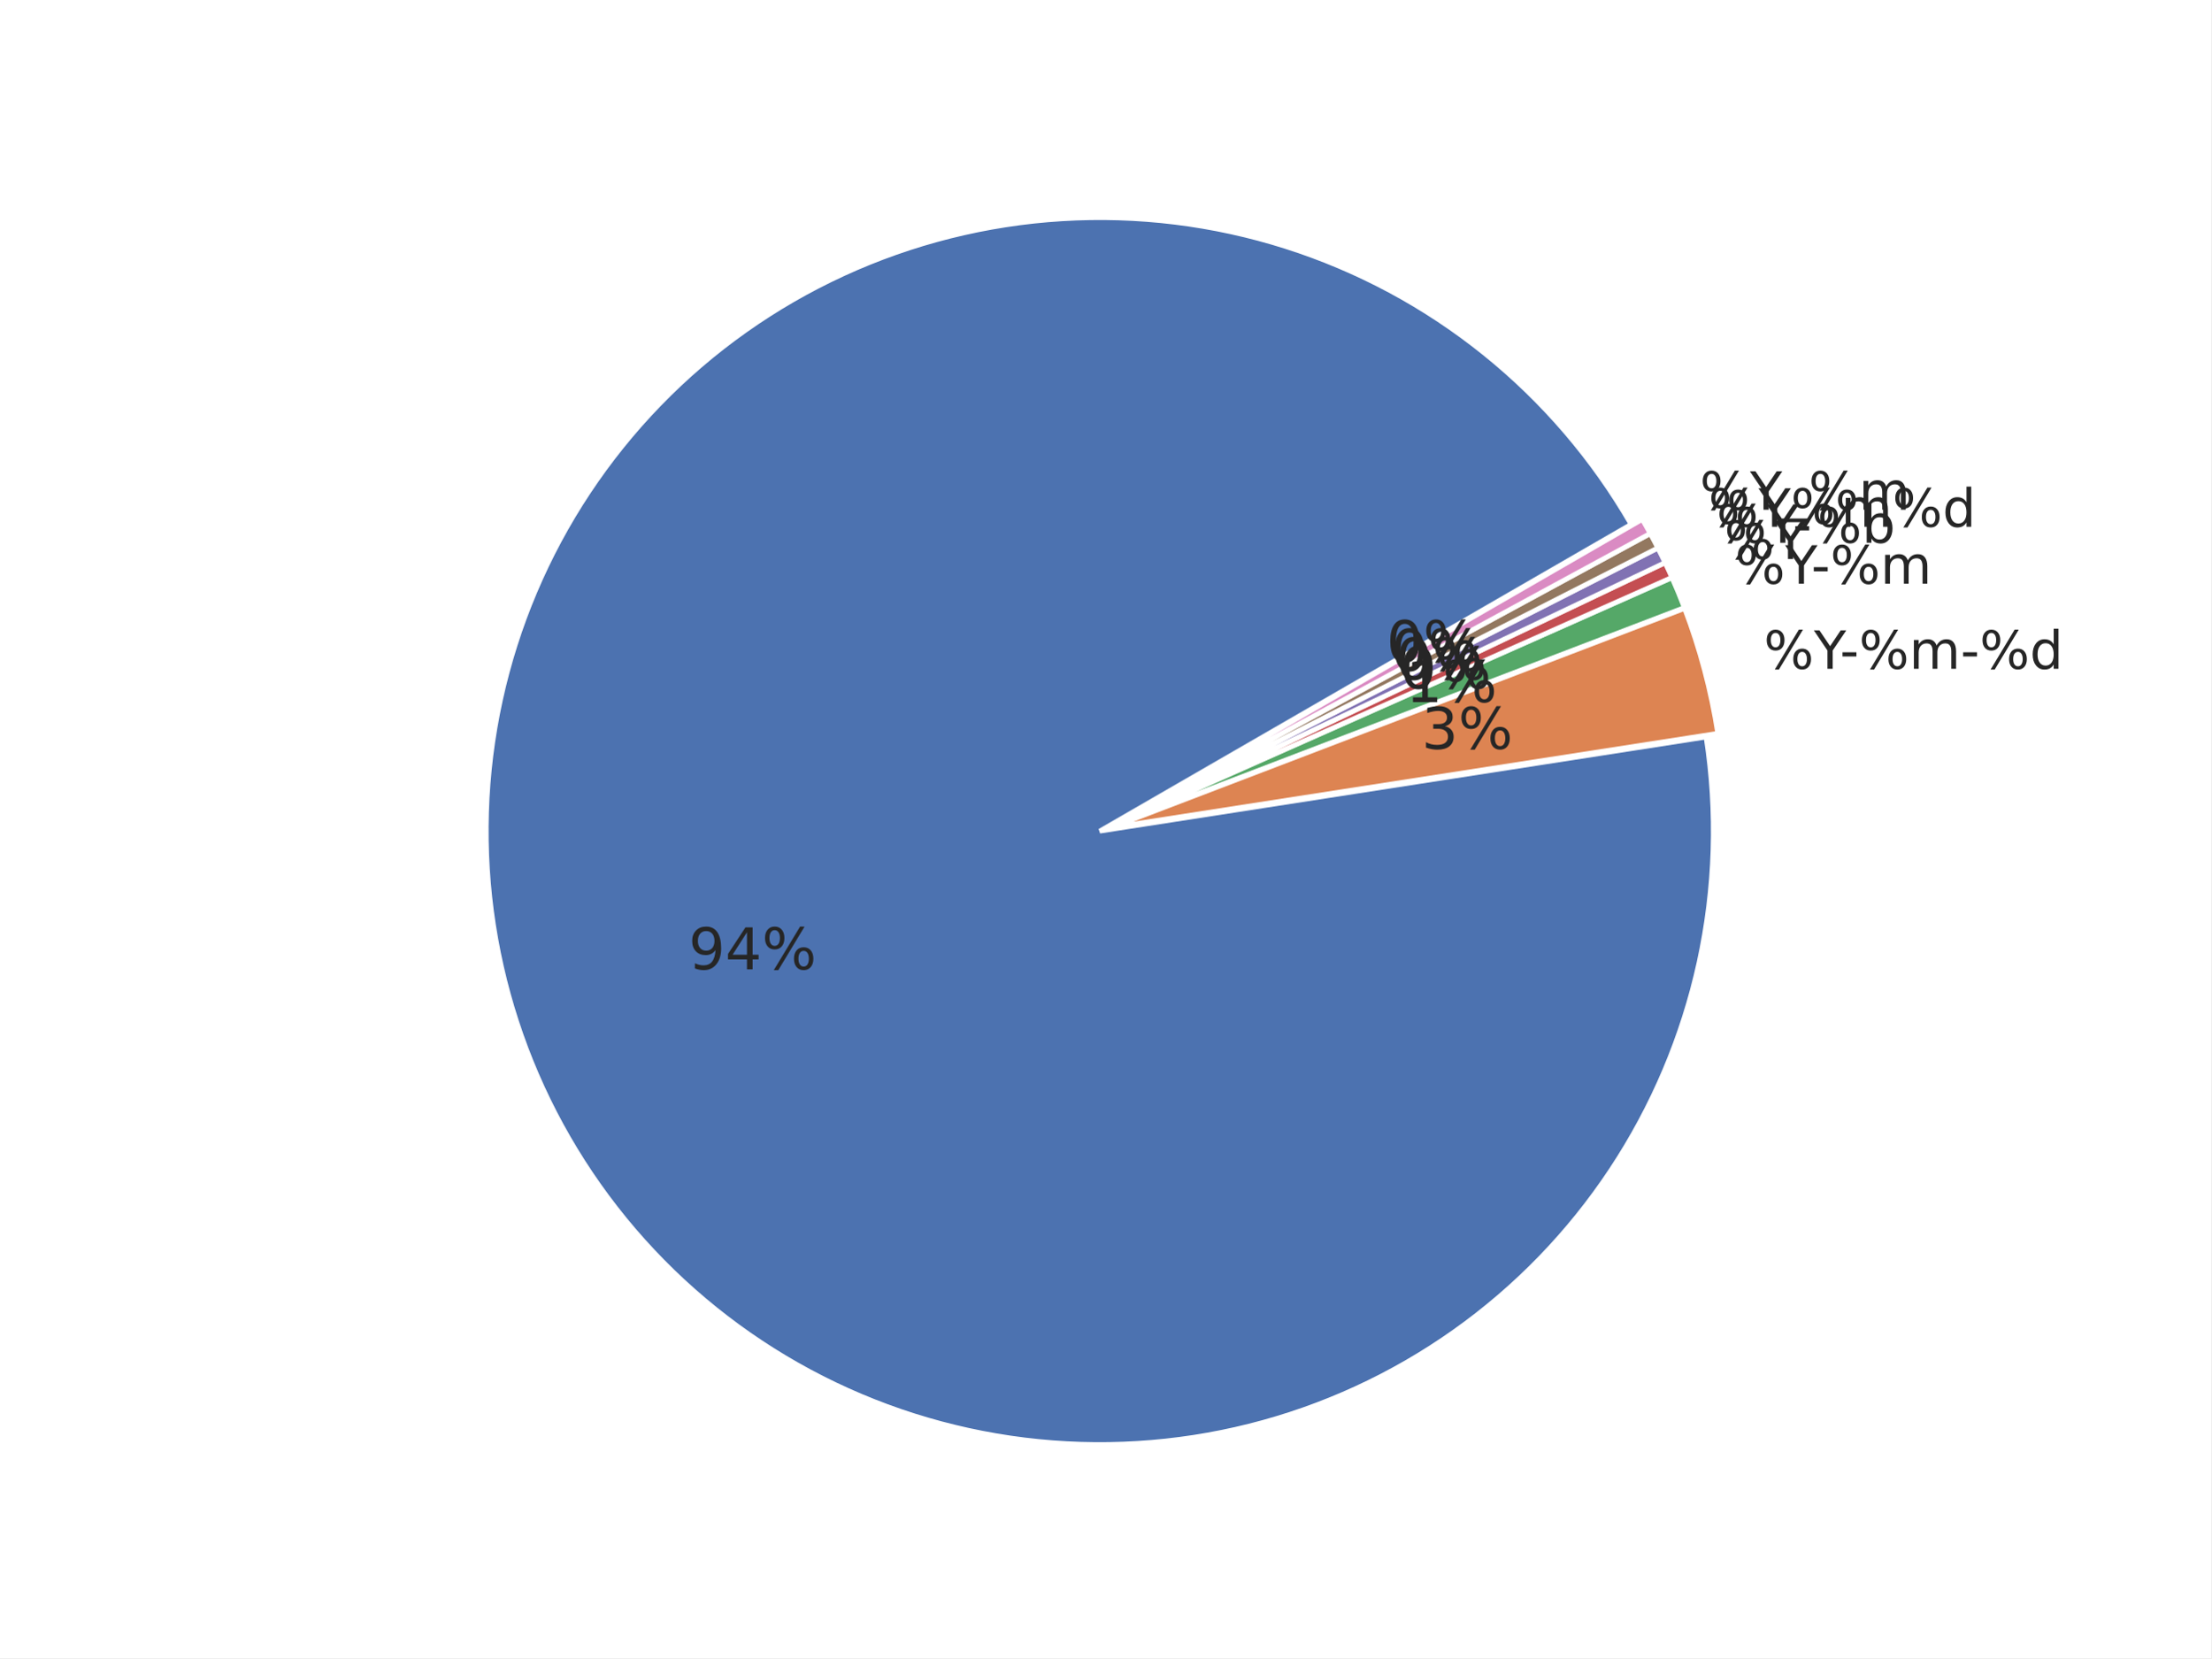
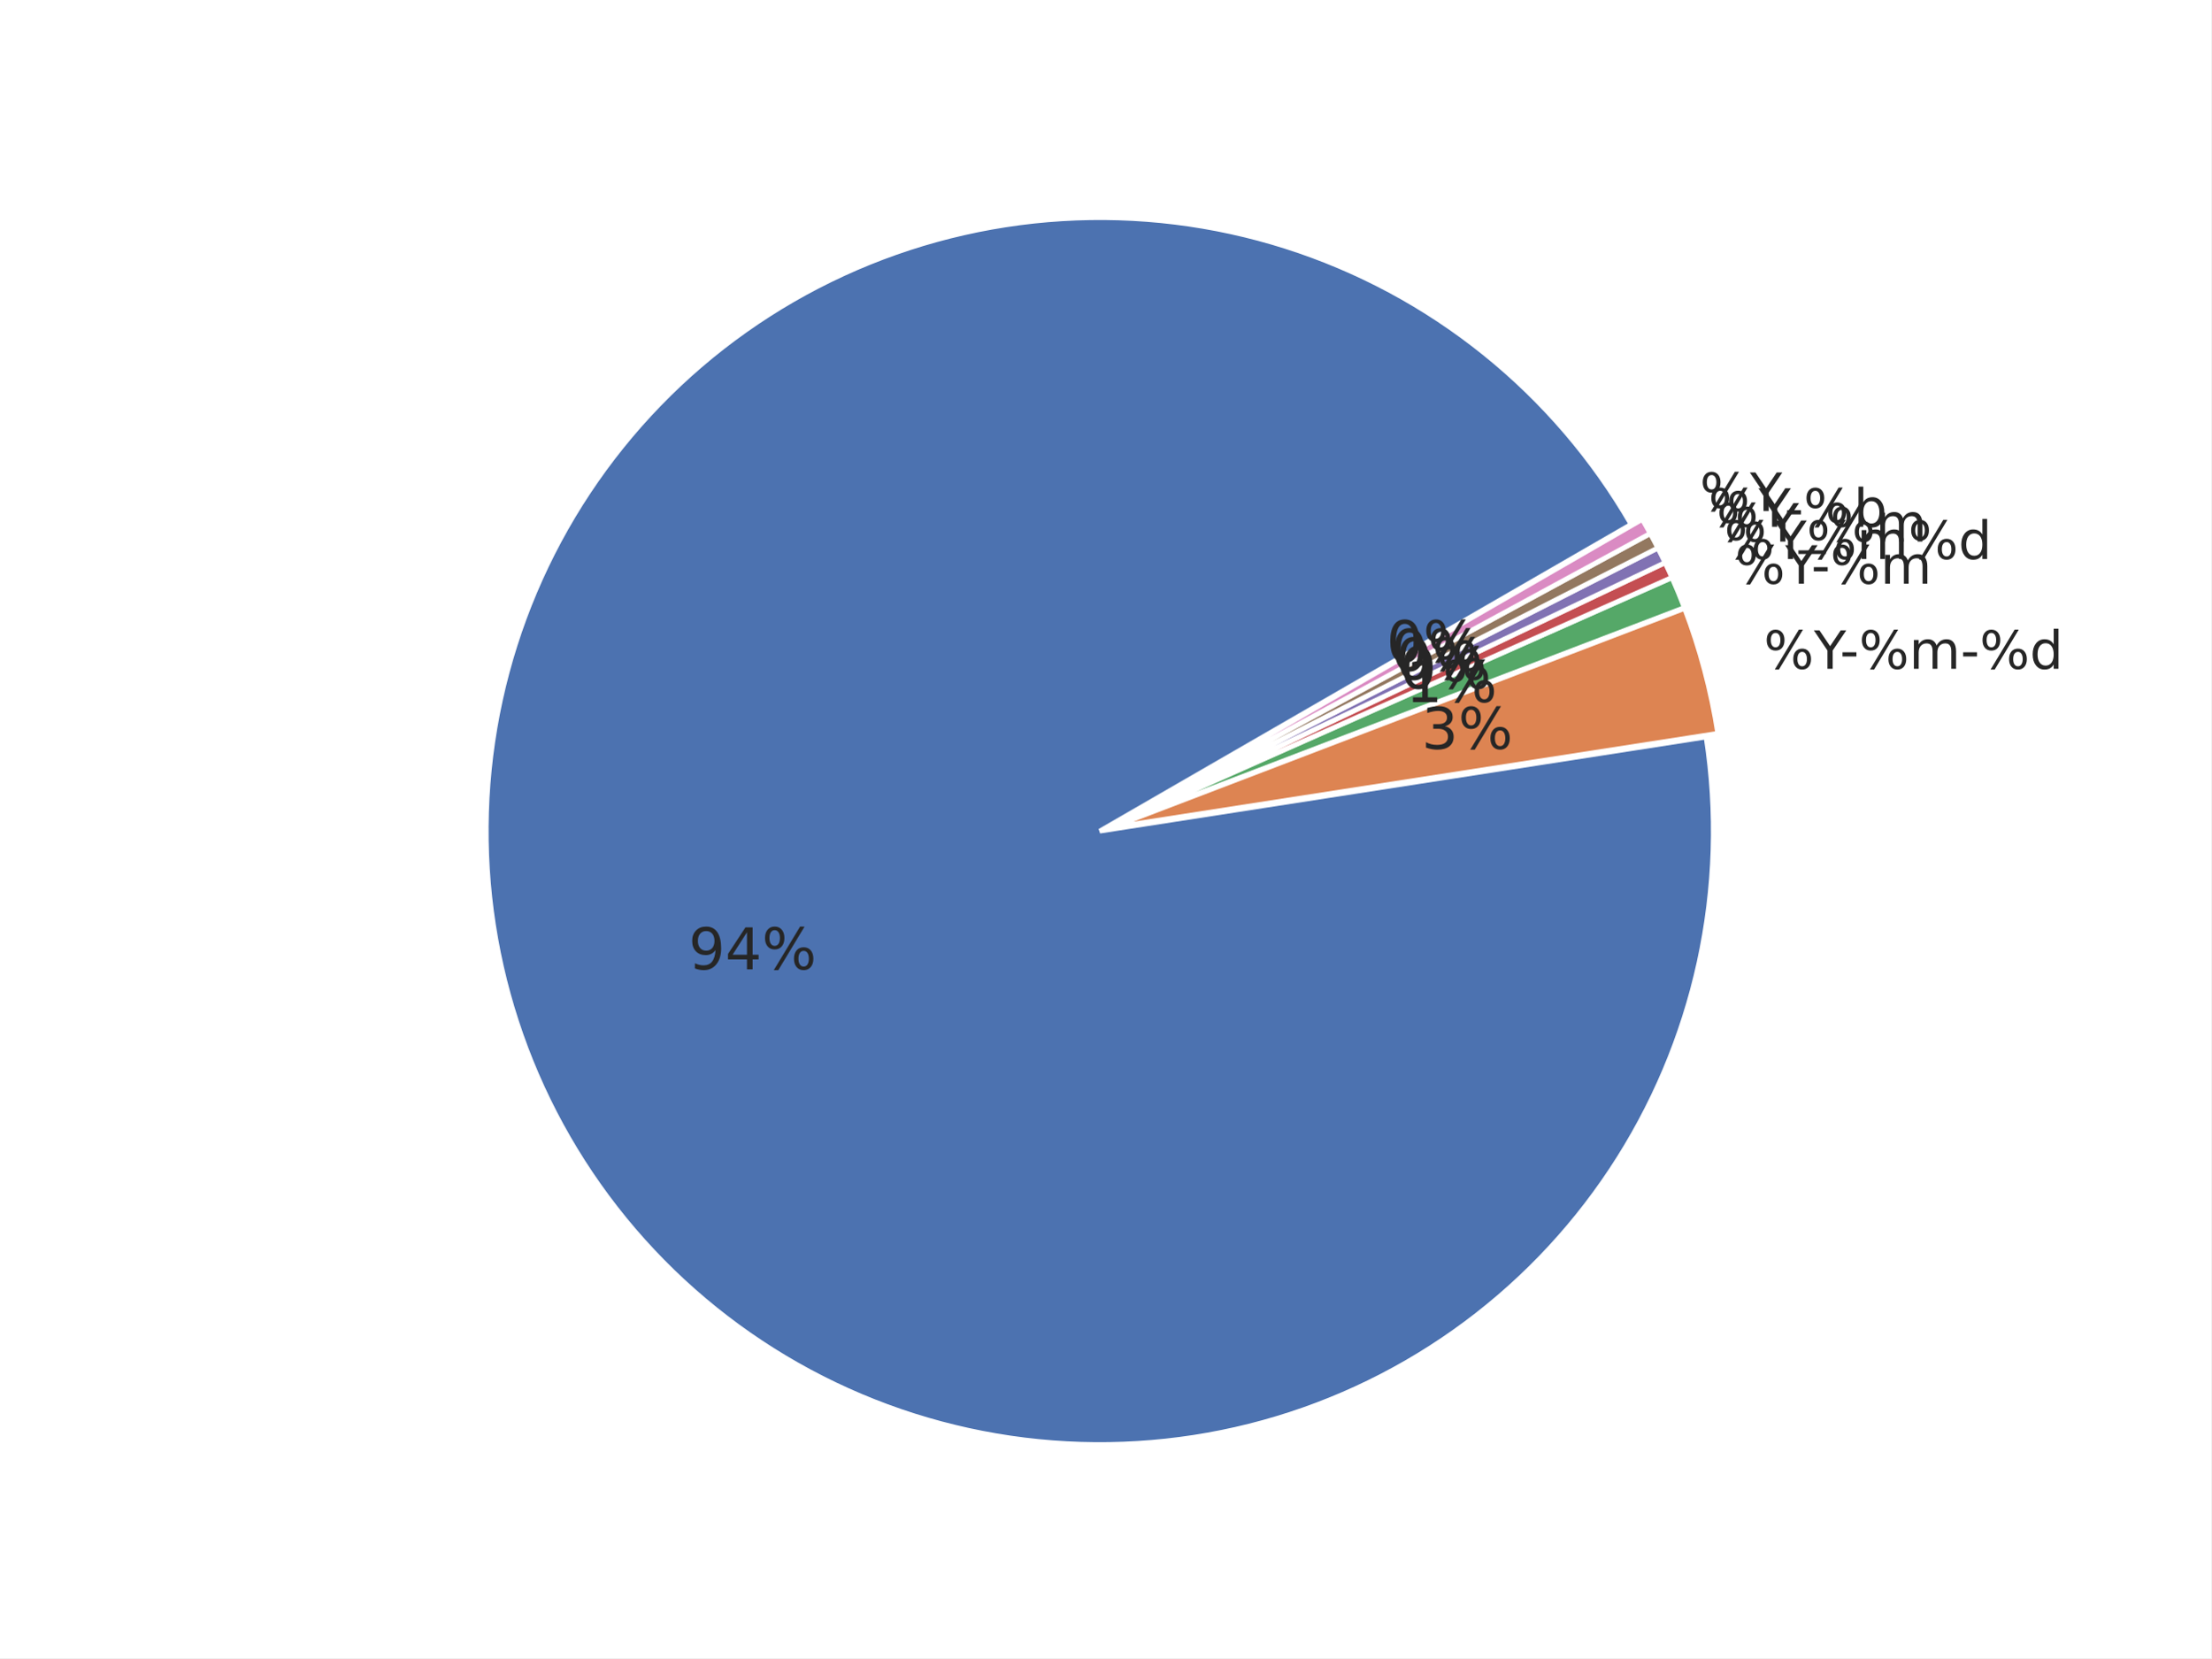
<svg xmlns="http://www.w3.org/2000/svg" xmlns:xlink="http://www.w3.org/1999/xlink" width="460.8pt" height="345.6pt" viewBox="0 0 460.8 345.6" version="1.1">
  <defs>
    <style type="text/css">*{stroke-linejoin: round; stroke-linecap: butt}</style>
  </defs>
  <g id="figure_1">
    <g id="patch_1">
      <path d="M 0 345.6  L 460.8 345.6  L 460.8 0  L 0 0  z " style="fill: #ffffff" />
    </g>
    <g id="axes_1">
      <g id="matplotlib.axis_1" />
      <g id="matplotlib.axis_2" />
      <g id="patch_2">
        <path d="M 339.934 109.289  C 332.035 95.607 321.668 83.507 309.36 73.602  C 297.052 63.698 283.014 56.16 267.959 51.37  C 252.904 46.581 237.091 44.623 221.322 45.596  C 205.554 46.568 190.101 50.455 175.749 57.058  C 161.396 63.661 148.391 72.867 137.393 84.209  C 126.395 95.551 117.594 108.833 111.436 123.382  C 105.278 137.931 101.869 153.496 101.383 169.287  C 100.896 185.078 103.34 200.823 108.591 215.724  C 113.842 230.624 121.809 244.423 132.087 256.421  C 142.366 268.418 154.78 278.408 168.699 285.882  C 182.617 293.356 197.801 298.186 213.48 300.128  C 229.159 302.069 245.062 301.088 260.384 297.235  C 275.705 293.381 290.18 286.722 303.075 277.594  C 315.97 268.466 327.062 257.027 335.788 243.857  C 344.515 230.687 350.726 216.014 354.106 200.581  C 357.485 185.148 357.976 169.222 355.553 153.611  L 229.194 173.225  z " style="fill: #4c72b0; stroke: #ffffff; stroke-linejoin: miter" />
      </g>
      <g id="patch_3">
        <path d="M 357.995 152.857  C 357.304 148.408 356.379 143.999 355.223 139.648  C 354.068 135.297 352.683 131.009 351.075 126.804  L 231.636 172.472  z " style="fill: #dd8452; stroke: #ffffff; stroke-linejoin: miter" />
      </g>
      <g id="patch_4">
        <path d="M 351.021 126.644  C 350.619 125.593 350.203 124.548 349.774 123.507  C 349.345 122.467 348.901 121.433 348.445 120.405  L 231.582 172.312  z " style="fill: #55a868; stroke: #ffffff; stroke-linejoin: miter" />
      </g>
      <g id="patch_5">
        <path d="M 348.424 120.358  C 348.196 119.844 347.964 119.331 347.729 118.82  C 347.494 118.309 347.255 117.799 347.013 117.291  L 231.562 172.266  z " style="fill: #c44e52; stroke: #ffffff; stroke-linejoin: miter" />
      </g>
      <g id="patch_6">
        <path d="M 346.999 117.261  C 346.757 116.753 346.512 116.247 346.263 115.742  C 346.015 115.237 345.763 114.734 345.507 114.233  L 231.547 172.235  z " style="fill: #8172b3; stroke: #ffffff; stroke-linejoin: miter" />
      </g>
      <g id="patch_7">
        <path d="M 345.492 114.202  C 345.237 113.701 344.978 113.201 344.717 112.703  C 344.455 112.205 344.19 111.709 343.921 111.215  L 231.532 172.205  z " style="fill: #937860; stroke: #ffffff; stroke-linejoin: miter" />
      </g>
      <g id="patch_8">
        <path d="M 343.905 111.185  C 343.637 110.69 343.365 110.198 343.09 109.707  C 342.816 109.216 342.537 108.727 342.256 108.239  L 231.516 172.175  z " style="fill: #da8bc3; stroke: #ffffff; stroke-linejoin: miter" />
      </g>
      <g id="text_1">
        <g style="fill: #262626" transform="translate(143.4962 202.0356) scale(0.12 -0.12)">
          <defs>
            <path id="DejaVuSans-39" d="M 703 97  L 703 672  Q 941 559 1184 500  Q 1428 441 1663 441  Q 2288 441 2617 861  Q 2947 1281 2994 2138  Q 2813 1869 2534 1725  Q 2256 1581 1919 1581  Q 1219 1581 811 2004  Q 403 2428 403 3163  Q 403 3881 828 4315  Q 1253 4750 1959 4750  Q 2769 4750 3195 4129  Q 3622 3509 3622 2328  Q 3622 1225 3098 567  Q 2575 -91 1691 -91  Q 1453 -91 1209 -44  Q 966 3 703 97  z M 1959 2075  Q 2384 2075 2632 2365  Q 2881 2656 2881 3163  Q 2881 3666 2632 3958  Q 2384 4250 1959 4250  Q 1534 4250 1286 3958  Q 1038 3666 1038 3163  Q 1038 2656 1286 2365  Q 1534 2075 1959 2075  z " transform="scale(0.015625)" />
            <path id="DejaVuSans-34" d="M 2419 4116  L 825 1625  L 2419 1625  L 2419 4116  z M 2253 4666  L 3047 4666  L 3047 1625  L 3713 1625  L 3713 1100  L 3047 1100  L 3047 0  L 2419 0  L 2419 1100  L 313 1100  L 313 1709  L 2253 4666  z " transform="scale(0.015625)" />
            <path id="DejaVuSans-25" d="M 4653 2053  Q 4381 2053 4226 1822  Q 4072 1591 4072 1178  Q 4072 772 4226 539  Q 4381 306 4653 306  Q 4919 306 5073 539  Q 5228 772 5228 1178  Q 5228 1588 5073 1820  Q 4919 2053 4653 2053  z M 4653 2450  Q 5147 2450 5437 2106  Q 5728 1763 5728 1178  Q 5728 594 5436 251  Q 5144 -91 4653 -91  Q 4153 -91 3862 251  Q 3572 594 3572 1178  Q 3572 1766 3864 2108  Q 4156 2450 4653 2450  z M 1428 4353  Q 1159 4353 1004 4120  Q 850 3888 850 3481  Q 850 3069 1003 2837  Q 1156 2606 1428 2606  Q 1700 2606 1854 2837  Q 2009 3069 2009 3481  Q 2009 3884 1853 4118  Q 1697 4353 1428 4353  z M 4250 4750  L 4750 4750  L 1831 -91  L 1331 -91  L 4250 4750  z M 1428 4750  Q 1922 4750 2215 4408  Q 2509 4066 2509 3481  Q 2509 2891 2217 2550  Q 1925 2209 1428 2209  Q 931 2209 642 2551  Q 353 2894 353 3481  Q 353 4063 643 4406  Q 934 4750 1428 4750  z " transform="scale(0.015625)" />
          </defs>
          <use xlink:href="#DejaVuSans-39" />
          <use xlink:href="#DejaVuSans-34" transform="translate(63.62305 0)" />
          <use xlink:href="#DejaVuSans-25" transform="translate(127.2461 0)" />
        </g>
      </g>
      <g id="text_2">
        <g style="fill: #262626" transform="translate(367.582 139.4008) scale(0.11 -0.11)">
          <defs>
            <path id="DejaVuSans-59" d="M -13 4666  L 666 4666  L 1959 2747  L 3244 4666  L 3922 4666  L 2272 2222  L 2272 0  L 1638 0  L 1638 2222  L -13 4666  z " transform="scale(0.015625)" />
            <path id="DejaVuSans-2d" d="M 313 2009  L 1997 2009  L 1997 1497  L 313 1497  L 313 2009  z " transform="scale(0.015625)" />
            <path id="DejaVuSans-6d" d="M 3328 2828  Q 3544 3216 3844 3400  Q 4144 3584 4550 3584  Q 5097 3584 5394 3201  Q 5691 2819 5691 2113  L 5691 0  L 5113 0  L 5113 2094  Q 5113 2597 4934 2840  Q 4756 3084 4391 3084  Q 3944 3084 3684 2787  Q 3425 2491 3425 1978  L 3425 0  L 2847 0  L 2847 2094  Q 2847 2600 2669 2842  Q 2491 3084 2119 3084  Q 1678 3084 1418 2786  Q 1159 2488 1159 1978  L 1159 0  L 581 0  L 581 3500  L 1159 3500  L 1159 2956  Q 1356 3278 1631 3431  Q 1906 3584 2284 3584  Q 2666 3584 2933 3390  Q 3200 3197 3328 2828  z " transform="scale(0.015625)" />
            <path id="DejaVuSans-64" d="M 2906 2969  L 2906 4863  L 3481 4863  L 3481 0  L 2906 0  L 2906 525  Q 2725 213 2448 61  Q 2172 -91 1784 -91  Q 1150 -91 751 415  Q 353 922 353 1747  Q 353 2572 751 3078  Q 1150 3584 1784 3584  Q 2172 3584 2448 3432  Q 2725 3281 2906 2969  z M 947 1747  Q 947 1113 1208 752  Q 1469 391 1925 391  Q 2381 391 2643 752  Q 2906 1113 2906 1747  Q 2906 2381 2643 2742  Q 2381 3103 1925 3103  Q 1469 3103 1208 2742  Q 947 2381 947 1747  z " transform="scale(0.015625)" />
          </defs>
          <use xlink:href="#DejaVuSans-25" />
          <use xlink:href="#DejaVuSans-59" transform="translate(95.01953 0)" />
          <use xlink:href="#DejaVuSans-2d" transform="translate(144.2285 0)" />
          <use xlink:href="#DejaVuSans-25" transform="translate(180.3125 0)" />
          <use xlink:href="#DejaVuSans-6d" transform="translate(275.332 0)" />
          <use xlink:href="#DejaVuSans-2d" transform="translate(372.7441 0)" />
          <use xlink:href="#DejaVuSans-25" transform="translate(408.8281 0)" />
          <use xlink:href="#DejaVuSans-64" transform="translate(503.8477 0)" />
        </g>
      </g>
      <g id="text_3">
        <g style="fill: #262626" transform="translate(296.2699 156.0887) scale(0.12 -0.12)">
          <defs>
            <path id="DejaVuSans-33" d="M 2597 2516  Q 3050 2419 3304 2112  Q 3559 1806 3559 1356  Q 3559 666 3084 287  Q 2609 -91 1734 -91  Q 1441 -91 1130 -33  Q 819 25 488 141  L 488 750  Q 750 597 1062 519  Q 1375 441 1716 441  Q 2309 441 2620 675  Q 2931 909 2931 1356  Q 2931 1769 2642 2001  Q 2353 2234 1838 2234  L 1294 2234  L 1294 2753  L 1863 2753  Q 2328 2753 2575 2939  Q 2822 3125 2822 3475  Q 2822 3834 2567 4026  Q 2313 4219 1838 4219  Q 1578 4219 1281 4162  Q 984 4106 628 3988  L 628 4550  Q 988 4650 1302 4700  Q 1616 4750 1894 4750  Q 2613 4750 3031 4423  Q 3450 4097 3450 3541  Q 3450 3153 3228 2886  Q 3006 2619 2597 2516  z " transform="scale(0.015625)" />
          </defs>
          <use xlink:href="#DejaVuSans-33" />
          <use xlink:href="#DejaVuSans-25" transform="translate(63.62305 0)" />
        </g>
      </g>
      <g id="text_4">
        <g style="fill: #262626" transform="translate(361.5932 121.6622) scale(0.11 -0.11)">
          <use xlink:href="#DejaVuSans-25" />
          <use xlink:href="#DejaVuSans-59" transform="translate(95.01953 0)" />
          <use xlink:href="#DejaVuSans-2d" transform="translate(144.2285 0)" />
          <use xlink:href="#DejaVuSans-25" transform="translate(180.3125 0)" />
          <use xlink:href="#DejaVuSans-6d" transform="translate(275.332 0)" />
        </g>
      </g>
      <g id="text_5">
        <g style="fill: #262626" transform="translate(292.9787 146.3404) scale(0.12 -0.12)">
          <defs>
            <path id="DejaVuSans-31" d="M 794 531  L 1825 531  L 1825 4091  L 703 3866  L 703 4441  L 1819 4666  L 2450 4666  L 2450 531  L 3481 531  L 3481 0  L 794 0  L 794 531  z " transform="scale(0.015625)" />
          </defs>
          <use xlink:href="#DejaVuSans-31" />
          <use xlink:href="#DejaVuSans-25" transform="translate(63.62305 0)" />
        </g>
      </g>
      <g id="text_6">
        <g style="fill: #262626" transform="translate(359.3457 116.5109) scale(0.11 -0.11)">
          <use xlink:href="#DejaVuSans-25" />
          <use xlink:href="#DejaVuSans-59" transform="translate(95.01953 0)" />
+           <use xlink:href="#DejaVuSans-25" transform="translate(156.1035 0)" />
+           <use xlink:href="#DejaVuSans-6d" transform="translate(251.123 0)" />
+           <use xlink:href="#DejaVuSans-25" transform="translate(348.5352 0)" />
+           <use xlink:href="#DejaVuSans-64" transform="translate(443.5547 0)" />
        </g>
      </g>
      <g id="text_7">
        <g style="fill: #262626" transform="translate(291.7436 143.5095) scale(0.12 -0.12)">
          <defs>
            <path id="DejaVuSans-30" d="M 2034 4250  Q 1547 4250 1301 3770  Q 1056 3291 1056 2328  Q 1056 1369 1301 889  Q 1547 409 2034 409  Q 2525 409 2770 889  Q 3016 1369 3016 2328  Q 3016 3291 2770 3770  Q 2525 4250 2034 4250  z M 2034 4750  Q 2819 4750 3233 4129  Q 3647 3509 3647 2328  Q 3647 1150 3233 529  Q 2819 -91 2034 -91  Q 1250 -91 836 529  Q 422 1150 422 2328  Q 422 3509 836 4129  Q 1250 4750 2034 4750  z " transform="scale(0.015625)" />
          </defs>
          <use xlink:href="#DejaVuSans-30" />
          <use xlink:href="#DejaVuSans-25" transform="translate(63.62305 0)" />
        </g>
      </g>
      <g id="text_8">
-         <g style="fill: #262626" transform="translate(357.7348 113.1278) scale(0.11 -0.11)">
+         <g style="fill: #262626" transform="translate(357.7348 112.8777) scale(0.11 -0.11)">
+           <defs>
+             <path id="DejaVuSans-5f" d="M 3263 -1063  L 3263 -1509  L -63 -1509  L -63 -1063  L 3263 -1063  z " transform="scale(0.015625)" />
+           </defs>
+           <use xlink:href="#DejaVuSans-25" />
+           <use xlink:href="#DejaVuSans-59" transform="translate(95.01953 0)" />
+           <use xlink:href="#DejaVuSans-5f" transform="translate(156.1035 0)" />
+           <use xlink:href="#DejaVuSans-25" transform="translate(206.1035 0)" />
+           <use xlink:href="#DejaVuSans-6d" transform="translate(301.123 0)" />
+         </g>
+       </g>
+       <g id="text_9">
+         <g style="fill: #262626" transform="translate(290.8583 141.6504) scale(0.12 -0.12)">
+           <use xlink:href="#DejaVuSans-30" />
+           <use xlink:href="#DejaVuSans-25" transform="translate(63.62305 0)" />
+         </g>
+       </g>
+       <g id="text_10">
+         <g style="fill: #262626" transform="translate(356.0351 109.7884) scale(0.11 -0.11)">
          <defs>
            <path id="DejaVuSans-62" d="M 3116 1747  Q 3116 2381 2855 2742  Q 2594 3103 2138 3103  Q 1681 3103 1420 2742  Q 1159 2381 1159 1747  Q 1159 1113 1420 752  Q 1681 391 2138 391  Q 2594 391 2855 752  Q 3116 1113 3116 1747  z M 1159 2969  Q 1341 3281 1617 3432  Q 1894 3584 2278 3584  Q 2916 3584 3314 3078  Q 3713 2572 3713 1747  Q 3713 922 3314 415  Q 2916 -91 2278 -91  Q 1894 -91 1617 61  Q 1341 213 1159 525  L 1159 0  L 581 0  L 581 4863  L 1159 4863  L 1159 2969  z " transform="scale(0.015625)" />
          </defs>
          <use xlink:href="#DejaVuSans-25" />
          <use xlink:href="#DejaVuSans-59" transform="translate(95.01953 0)" />
          <use xlink:href="#DejaVuSans-2d" transform="translate(144.2285 0)" />
          <use xlink:href="#DejaVuSans-25" transform="translate(180.3125 0)" />
          <use xlink:href="#DejaVuSans-62" transform="translate(275.332 0)" />
        </g>
      </g>
-       <g id="text_9">
-         <g style="fill: #262626" transform="translate(290.8583 141.6504) scale(0.12 -0.12)">
-           <use xlink:href="#DejaVuSans-30" />
-           <use xlink:href="#DejaVuSans-25" transform="translate(63.62305 0)" />
-         </g>
-       </g>
-       <g id="text_10">
-         <g style="fill: #262626" transform="translate(356.0351 109.7884) scale(0.11 -0.11)">
-           <use xlink:href="#DejaVuSans-25" />
-           <use xlink:href="#DejaVuSans-59" transform="translate(95.01953 0)" />
-           <use xlink:href="#DejaVuSans-25" transform="translate(156.1035 0)" />
-           <use xlink:href="#DejaVuSans-6d" transform="translate(251.123 0)" />
-           <use xlink:href="#DejaVuSans-25" transform="translate(348.5352 0)" />
-           <use xlink:href="#DejaVuSans-64" transform="translate(443.5547 0)" />
-         </g>
-       </g>
      <g id="text_11">
        <g style="fill: #262626" transform="translate(289.9243 139.8152) scale(0.12 -0.12)">
          <use xlink:href="#DejaVuSans-30" />
          <use xlink:href="#DejaVuSans-25" transform="translate(63.62305 0)" />
        </g>
      </g>
      <g id="text_12">
-         <g style="fill: #262626" transform="translate(354.2479 106.245) scale(0.11 -0.11)">
-           <defs>
-             <path id="DejaVuSans-5f" d="M 3263 -1063  L 3263 -1509  L -63 -1509  L -63 -1063  L 3263 -1063  z " transform="scale(0.015625)" />
-           </defs>
+         <g style="fill: #262626" transform="translate(354.2479 106.4951) scale(0.11 -0.11)">
          <use xlink:href="#DejaVuSans-25" />
          <use xlink:href="#DejaVuSans-59" transform="translate(95.01953 0)" />
-           <use xlink:href="#DejaVuSans-5f" transform="translate(156.1035 0)" />
-           <use xlink:href="#DejaVuSans-25" transform="translate(206.1035 0)" />
-           <use xlink:href="#DejaVuSans-6d" transform="translate(301.123 0)" />
        </g>
      </g>
      <g id="text_13">
        <g style="fill: #262626" transform="translate(288.9421 138.0054) scale(0.12 -0.12)">
          <use xlink:href="#DejaVuSans-30" />
          <use xlink:href="#DejaVuSans-25" transform="translate(63.62305 0)" />
        </g>
      </g>
    </g>
  </g>
</svg>
